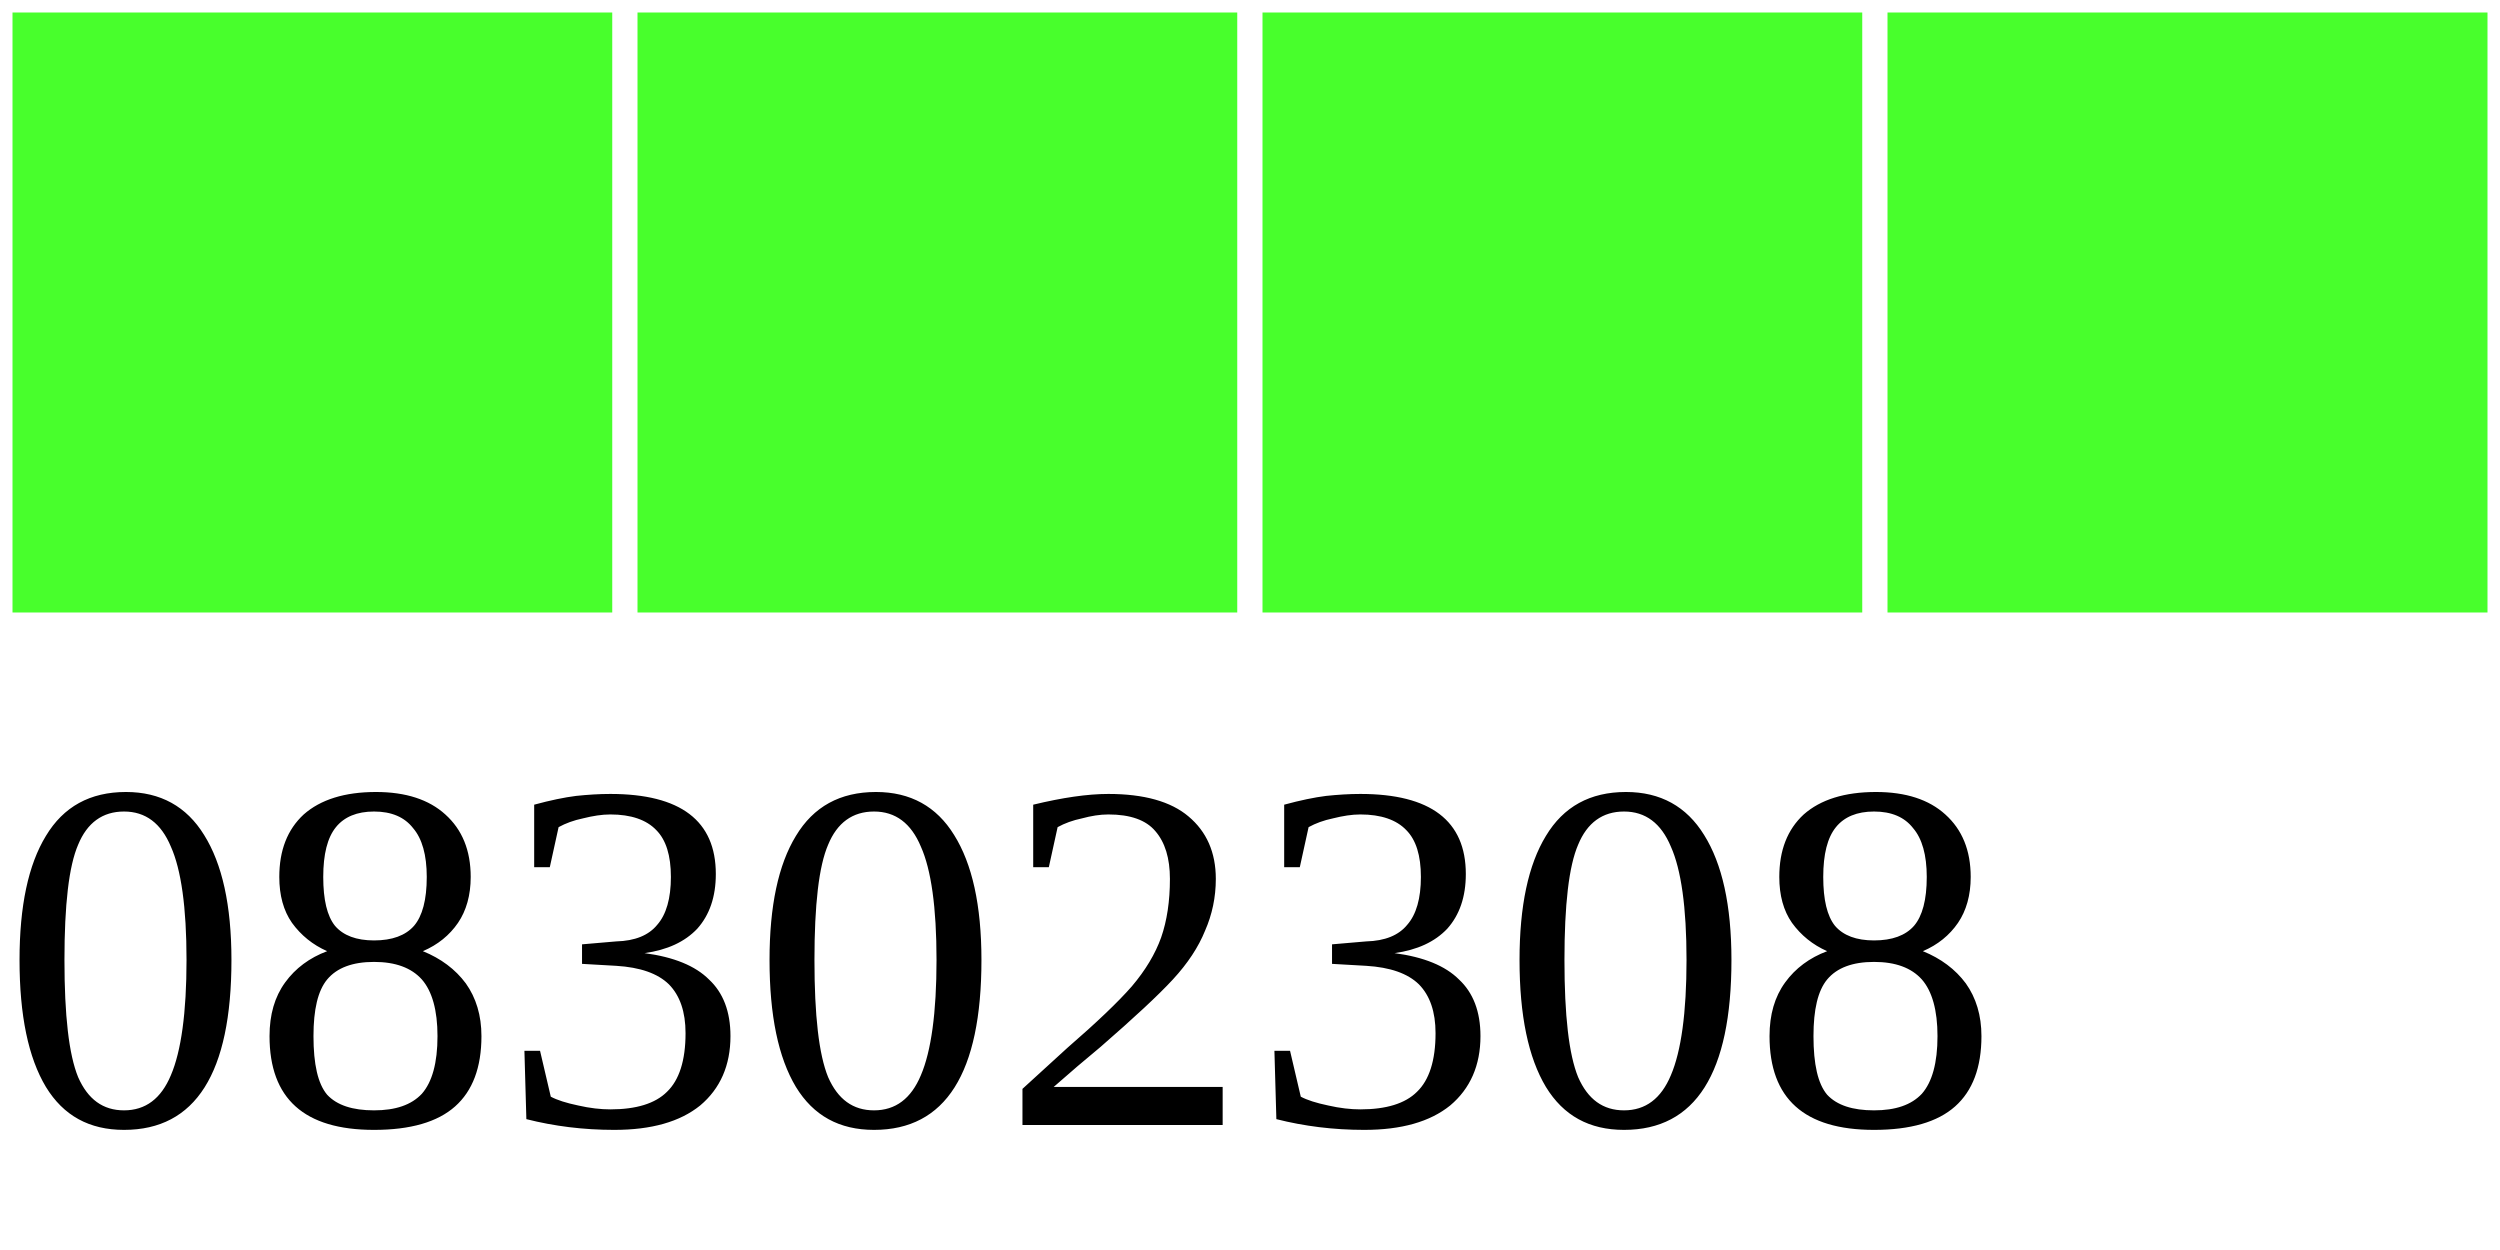
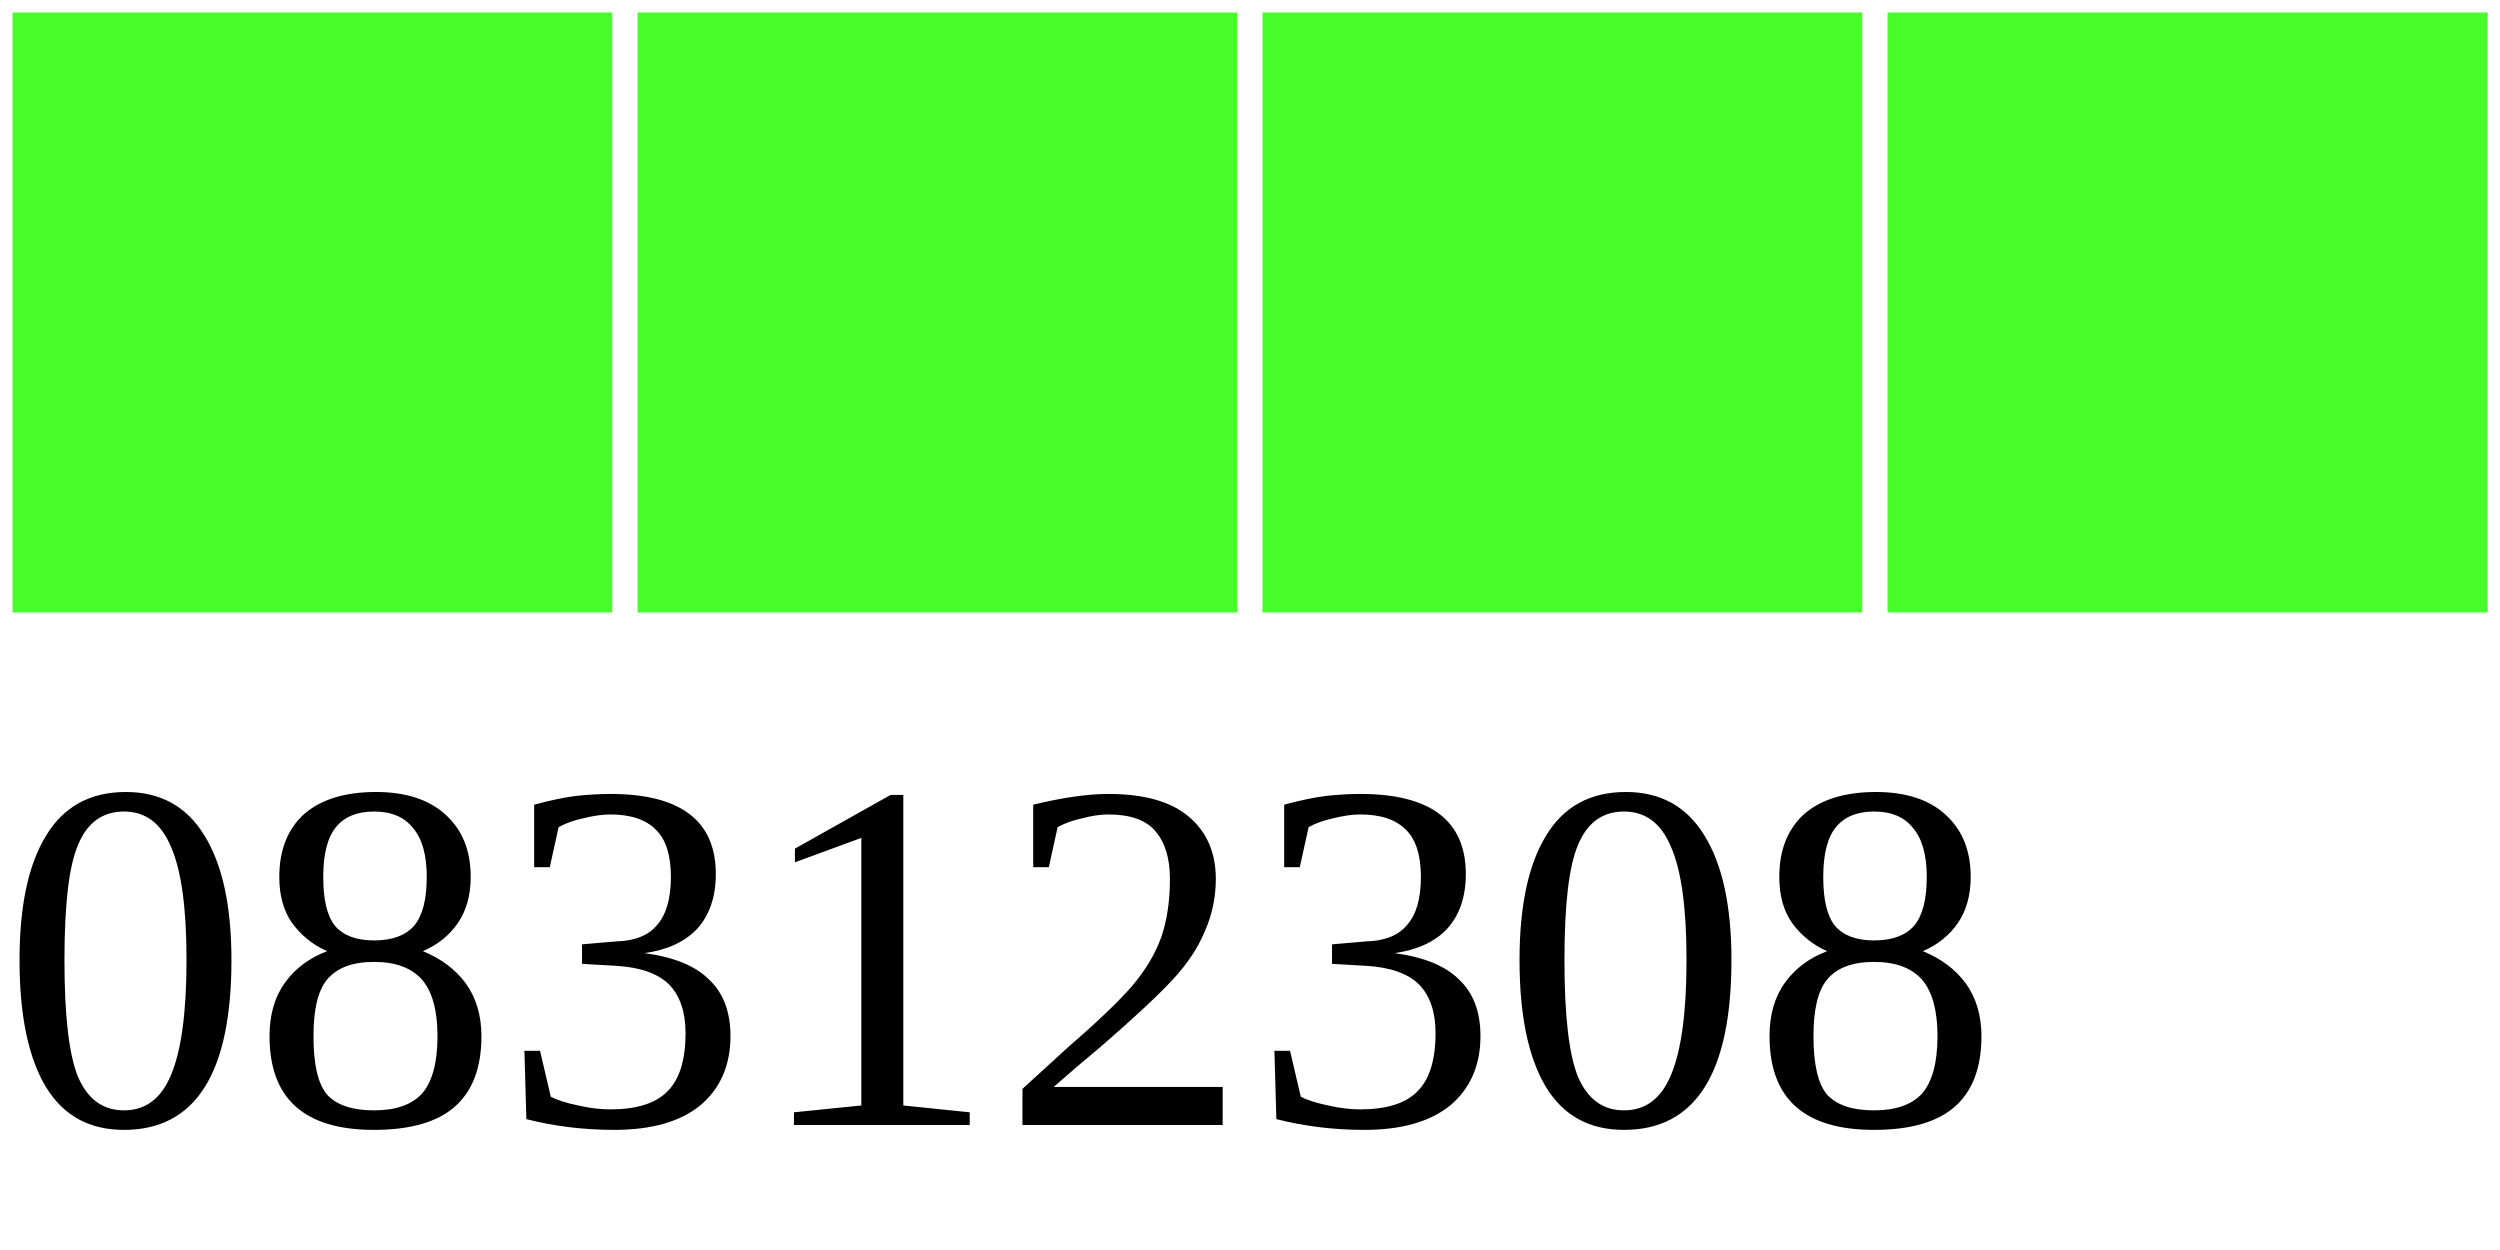
<svg xmlns="http://www.w3.org/2000/svg" width="40" height="20">
  <g>
    <rect width="10" height="10" style="fill:#48FF2C;stroke-width:0.4;stroke:rgb(255,255,255)" x="0" />
    <rect width="10" height="10" style="fill:#48FF2C;stroke-width:0.4;stroke:rgb(255,255,255)" x="10" />
    <rect width="10" height="10" style="fill:#48FF2C;stroke-width:0.4;stroke:rgb(255,255,255)" x="20" />
    <rect width="10" height="10" style="fill:#48FF2C;stroke-width:0.4;stroke:rgb(255,255,255)" x="30" />
-     <text x="0" y="18" fill="black" font-size="8">08302308</text>
+     <text x="0" y="18" fill="black" font-size="8">08312308</text>
  </g>
</svg>
